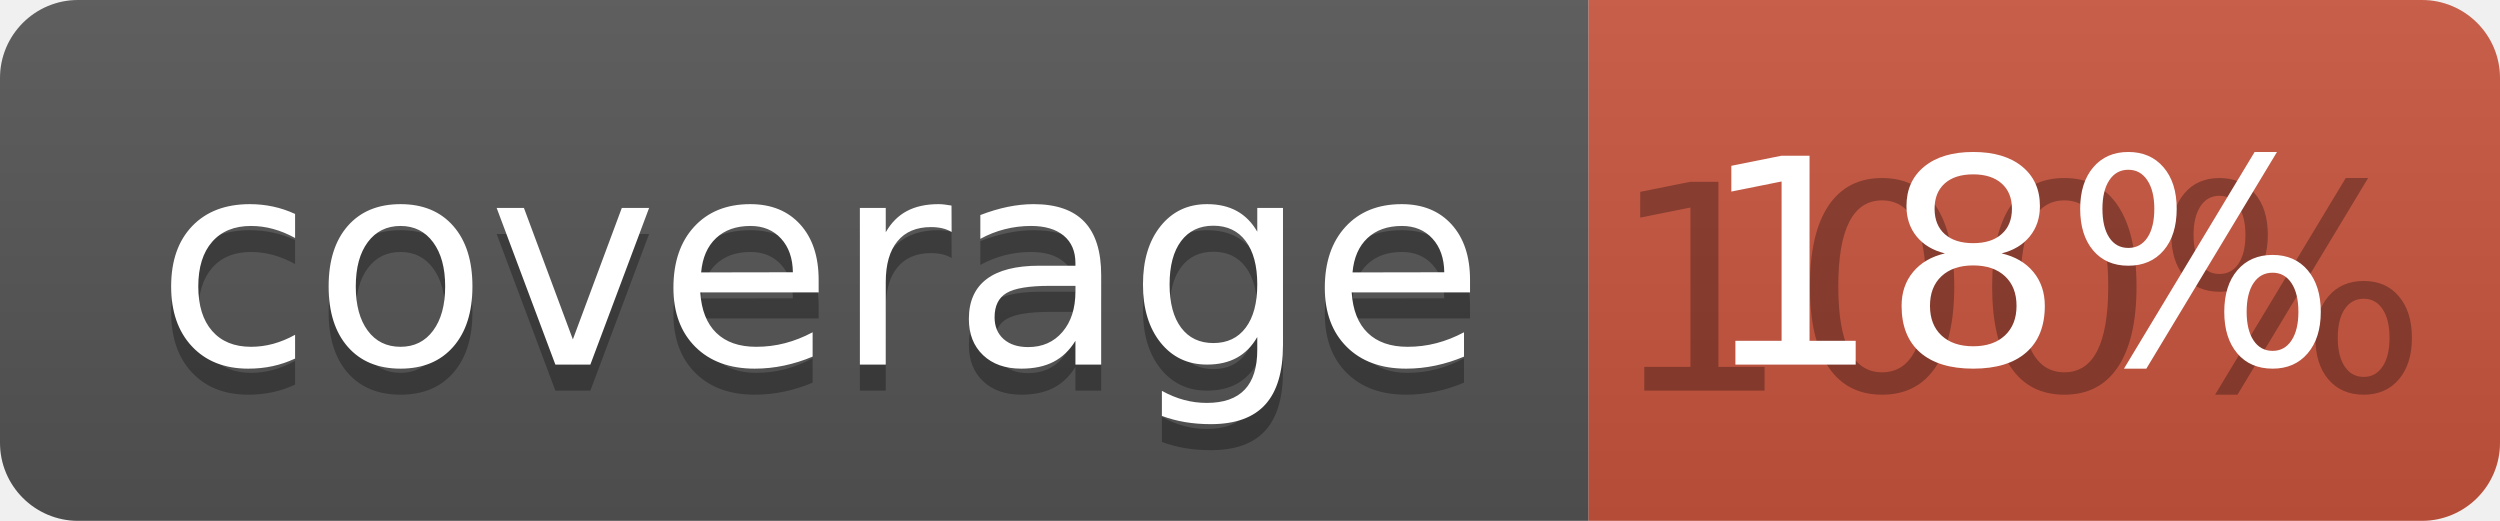
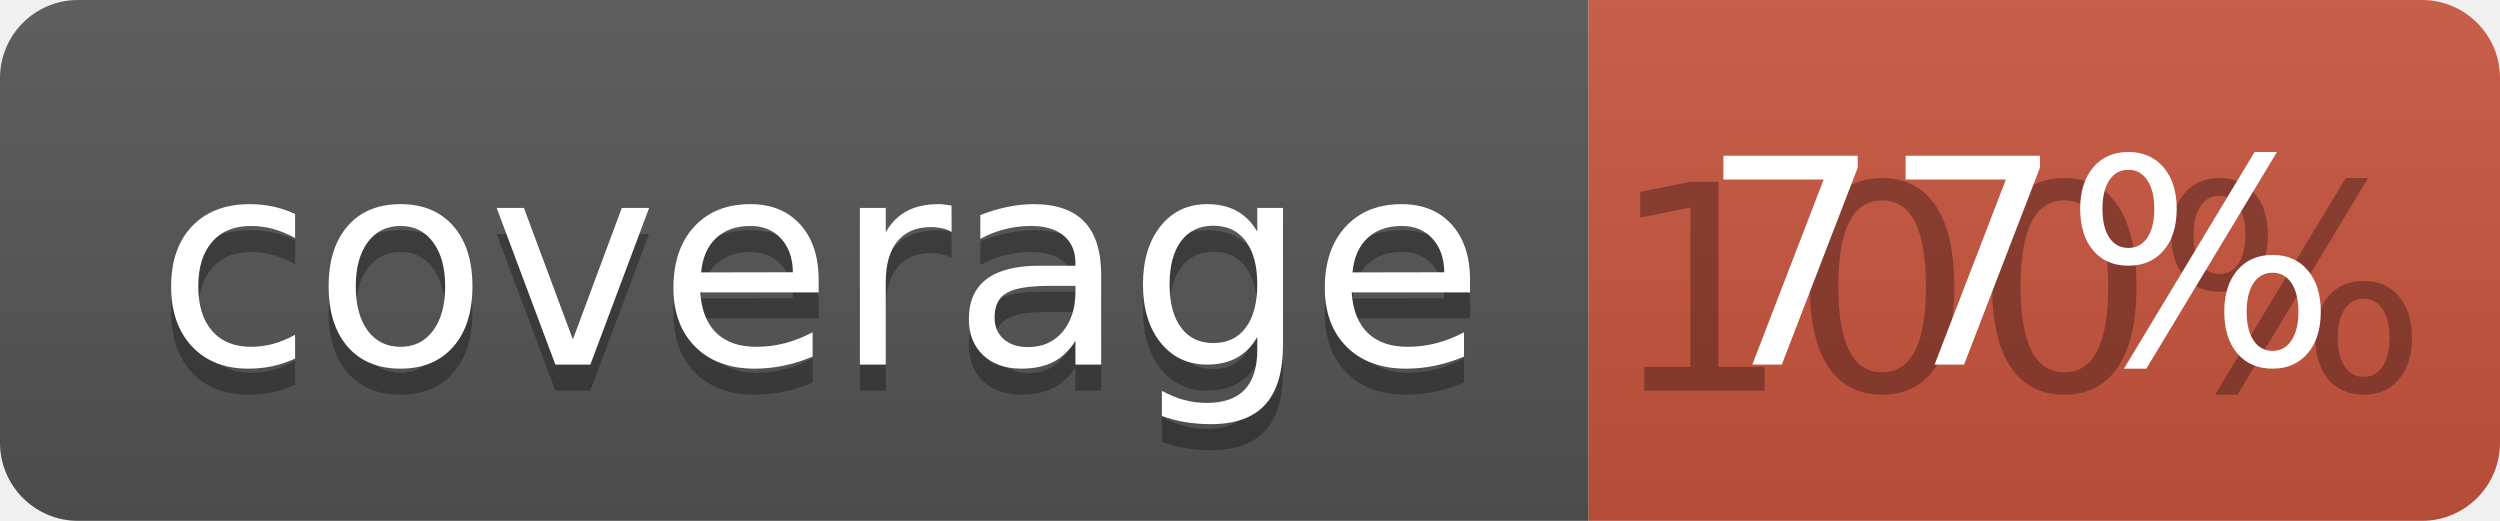
<svg xmlns="http://www.w3.org/2000/svg" width="96" height="20">
  <linearGradient id="b" x2="0" y2="100%">
    <stop offset="0" stop-color="#bbb" stop-opacity=".1" />
    <stop offset="1" stop-opacity=".1" />
  </linearGradient>
  <clipPath id="a">
    <rect width="96" height="20" rx="3" fill="#fff" />
  </clipPath>
  <g clip-path="url(#a)">
    <path fill="#555" d="M0 0h61v20H0z" />
    <path fill="#CA553E" d="M61 0h35v20H61z" />
    <path fill="url(#b)" d="M0 0h96v20H0z" />
  </g>
  <g fill="#fff" text-anchor="middle" font-family="DejaVu Sans,Verdana,Geneva,sans-serif" font-size="110">
    <text x="315" y="150" fill="#010101" fill-opacity=".3" transform="scale(.1)" textLength="510">coverage</text>
    <text x="315" y="140" transform="scale(.1)" textLength="510">coverage</text>
    <text x="775" y="150" fill="#010101" fill-opacity=".3" transform="scale(.1)" textLength="250">100%</text>
-     <text x="775" y="140" transform="scale(.1)" textLength="250">18%</text>
+     <text x="775" y="140" transform="scale(.1)" textLength="250">77%</text>
  </g>
</svg>
